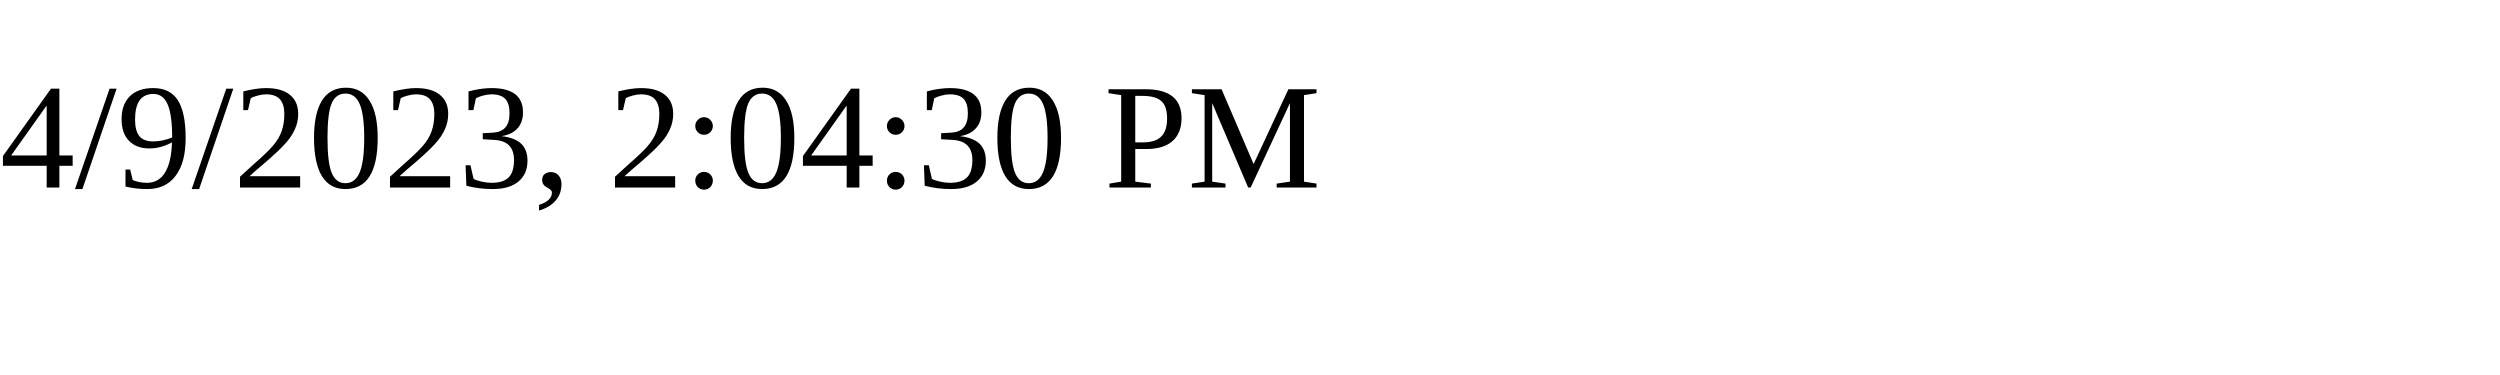
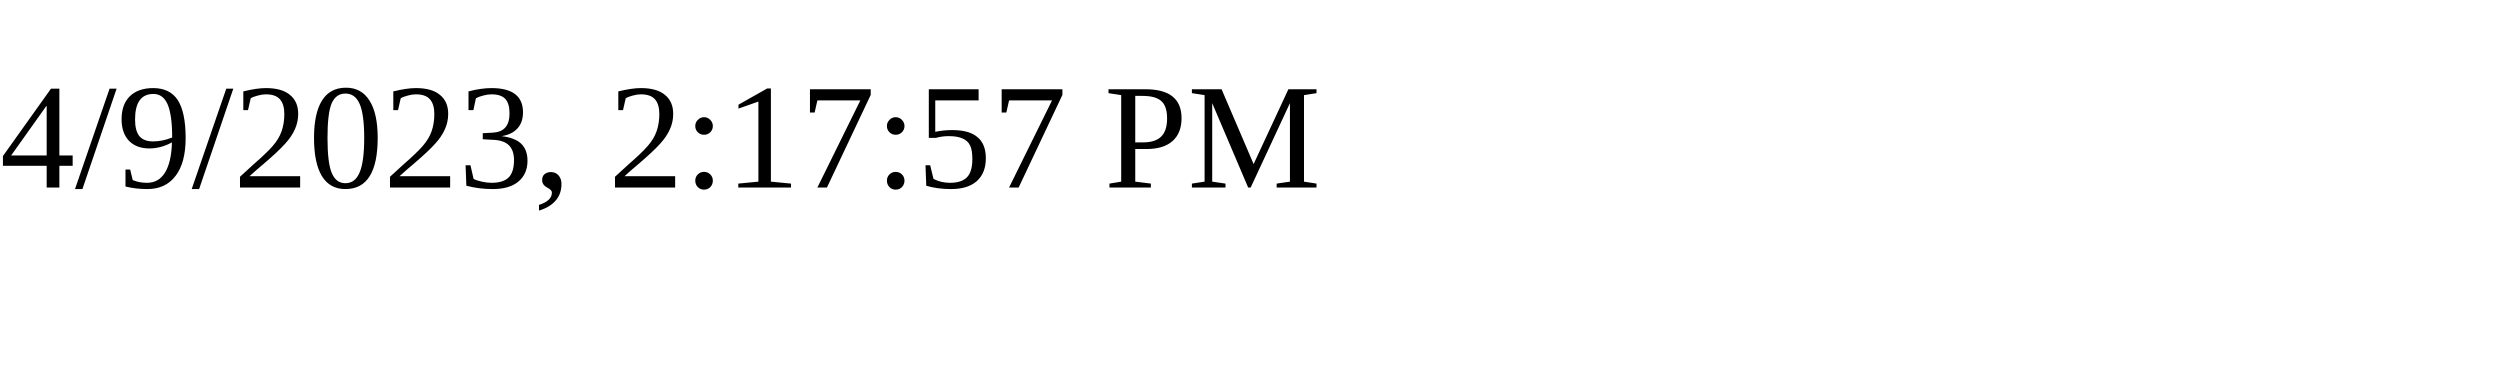
<svg xmlns="http://www.w3.org/2000/svg" height="30" width="200">
-   <text x="0" y="15">4/9/2023, 2:04:30 PM</text>
+   <text x="0" y="15">4/9/2023, 2:17:57 PM</text>
</svg>
